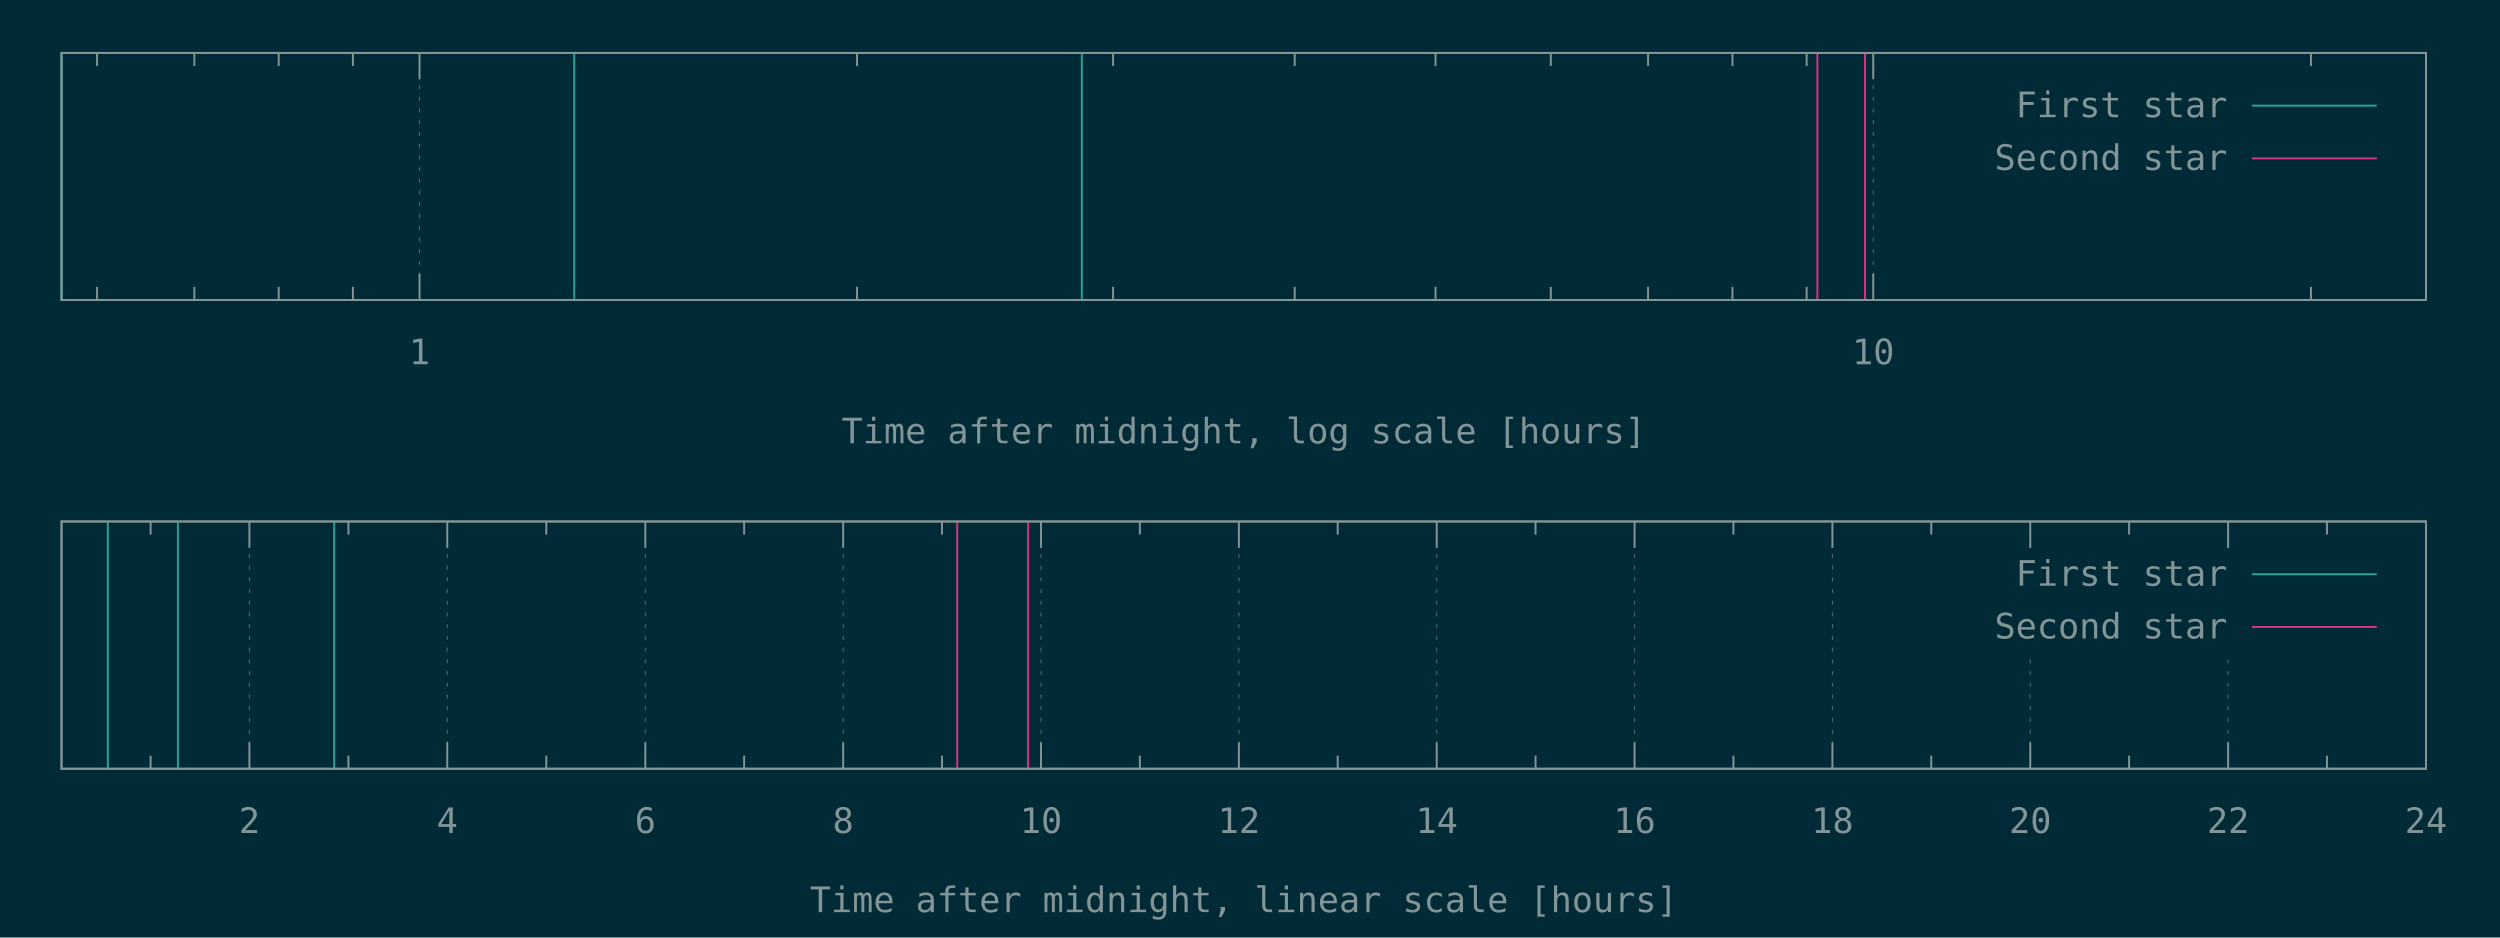
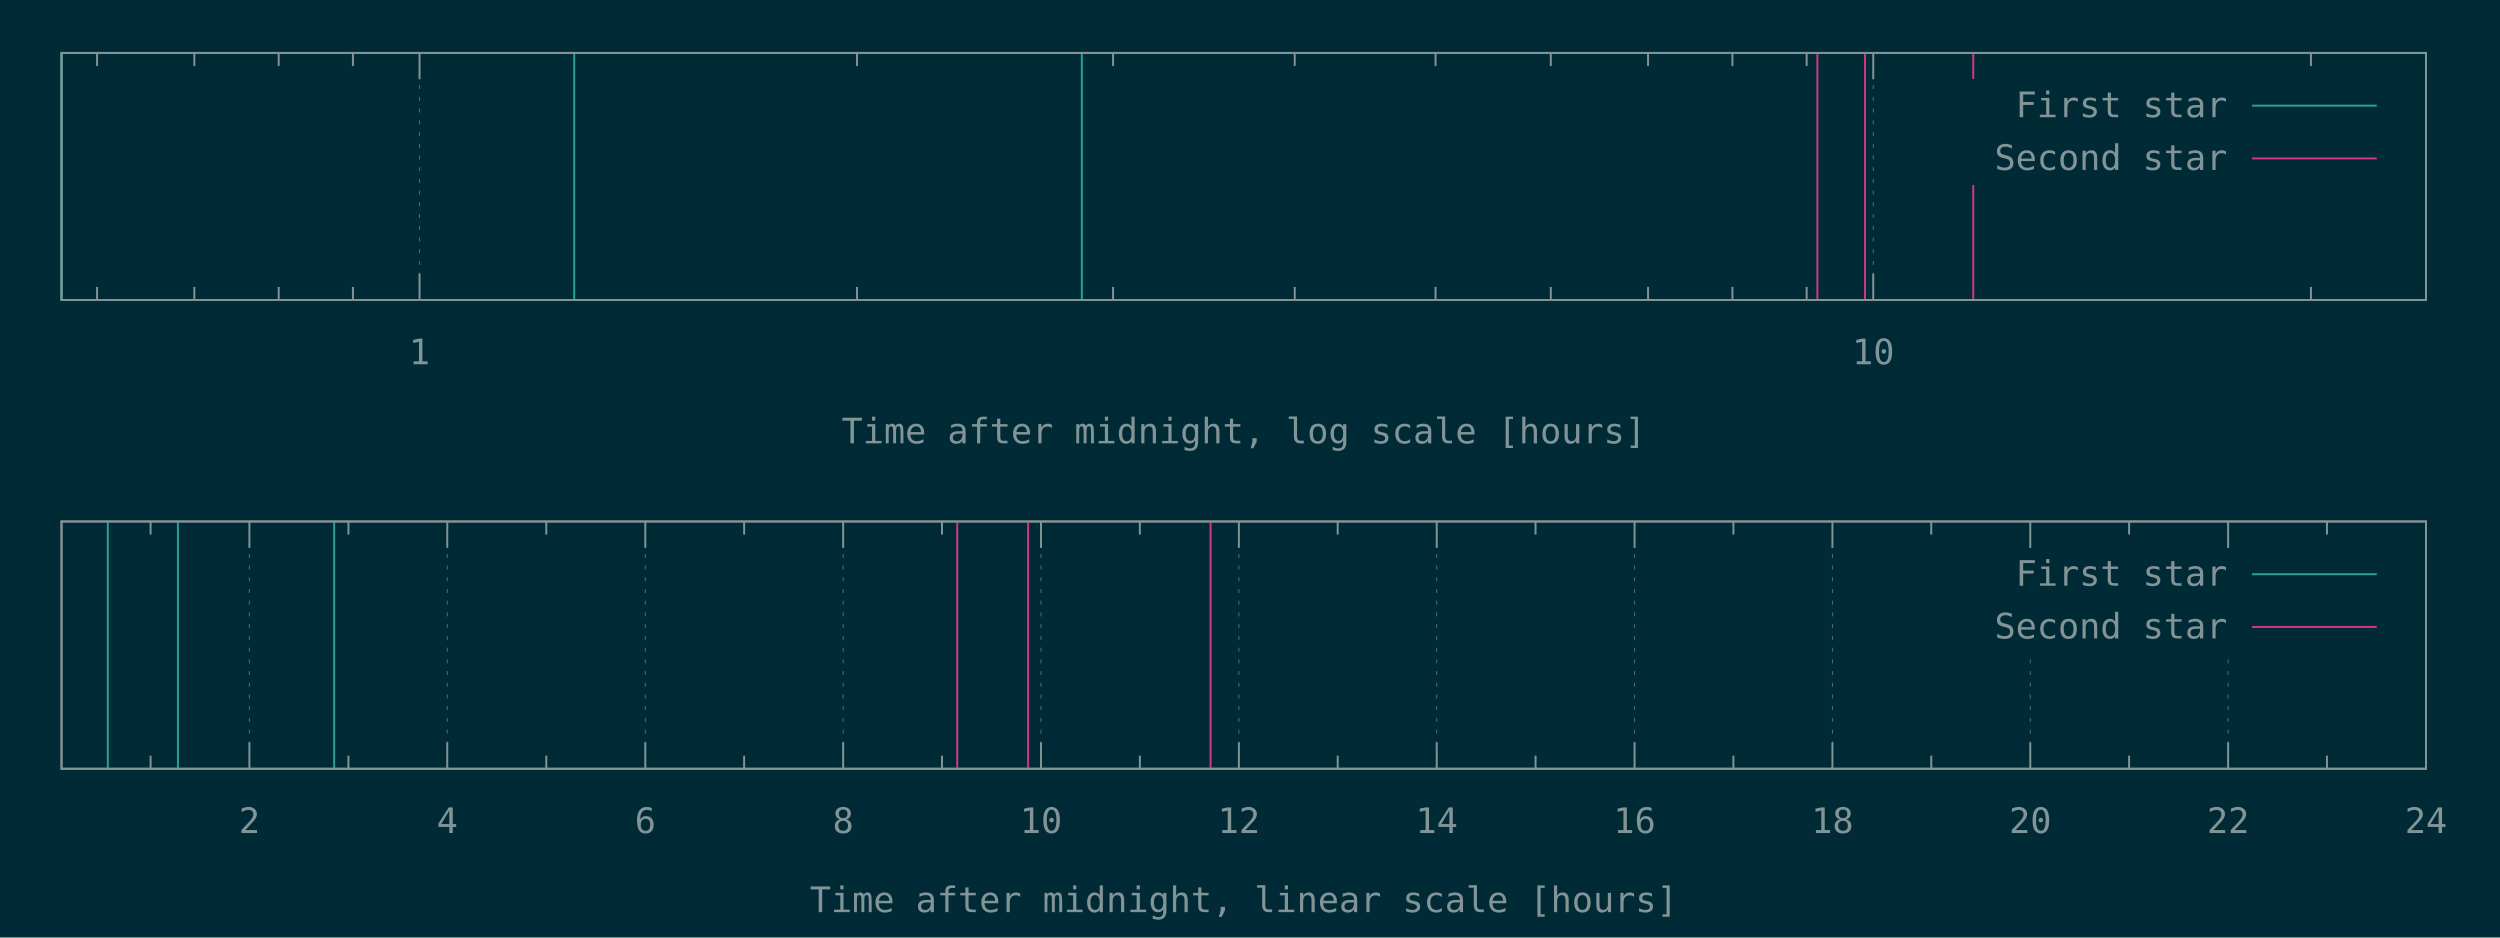
<svg xmlns="http://www.w3.org/2000/svg" xmlns:xlink="http://www.w3.org/1999/xlink" width="1280" height="480" viewBox="0 0 1280 480">
  <g id="gnuplot_canvas">
    <rect x="0" y="0" width="1280" height="480" fill="#002b36" />
    <defs>
      <circle id="gpDot" r="0.5" stroke-width="0.5" stroke="currentColor" />
      <path id="gpPt0" stroke-width="0.148" stroke="currentColor" d="M-1,0 h2 M0,-1 v2" />
      <path id="gpPt1" stroke-width="0.148" stroke="currentColor" d="M-1,-1 L1,1 M1,-1 L-1,1" />
      <path id="gpPt2" stroke-width="0.148" stroke="currentColor" d="M-1,0 L1,0 M0,-1 L0,1 M-1,-1 L1,1 M-1,1 L1,-1" />
      <rect id="gpPt3" stroke-width="0.148" stroke="currentColor" x="-1" y="-1" width="2" height="2" />
      <rect id="gpPt4" stroke-width="0.148" stroke="currentColor" fill="currentColor" x="-1" y="-1" width="2" height="2" />
      <circle id="gpPt5" stroke-width="0.148" stroke="currentColor" cx="0" cy="0" r="1" />
      <use xlink:href="#gpPt5" id="gpPt6" fill="currentColor" stroke="none" />
      <path id="gpPt7" stroke-width="0.148" stroke="currentColor" d="M0,-1.33 L-1.33,0.67 L1.33,0.67 z" />
      <use xlink:href="#gpPt7" id="gpPt8" fill="currentColor" stroke="none" />
      <use xlink:href="#gpPt7" id="gpPt9" stroke="currentColor" transform="rotate(180)" />
      <use xlink:href="#gpPt9" id="gpPt10" fill="currentColor" stroke="none" />
      <use xlink:href="#gpPt3" id="gpPt11" stroke="currentColor" transform="rotate(45)" />
      <use xlink:href="#gpPt11" id="gpPt12" fill="currentColor" stroke="none" />
      <path id="gpPt13" stroke-width="0.148" stroke="currentColor" d="M0,1.330 L1.265,0.411 L0.782,-1.067 L-0.782,-1.076 L-1.265,0.411 z" />
      <use xlink:href="#gpPt13" id="gpPt14" fill="currentColor" stroke="none" />
      <filter id="textbox" filterUnits="objectBoundingBox" x="0" y="0" height="1" width="1">
        <feFlood flood-color="#002B36" flood-opacity="1" result="bgnd" />
        <feComposite in="SourceGraphic" in2="bgnd" operator="atop" />
      </filter>
      <filter id="greybox" filterUnits="objectBoundingBox" x="0" y="0" height="1" width="1">
        <feFlood flood-color="lightgrey" flood-opacity="1" result="grey" />
        <feComposite in="SourceGraphic" in2="grey" operator="atop" />
      </filter>
    </defs>
    <g fill="none" color="#002B36" stroke="currentColor" stroke-width="1.00" stroke-linecap="butt" stroke-linejoin="miter">
</g>
    <g fill="none" color="black" stroke="currentColor" stroke-width="1.00" stroke-linecap="butt" stroke-linejoin="miter">
      <path stroke="rgb(131, 148, 150)" d="M49.7,153.6 L49.7,146.9 M49.7,27.1 L49.7,33.8 M99.5,153.6 L99.5,146.9 M99.5,27.1 L99.5,33.8   M142.7,153.6 L142.7,146.9 M142.7,27.1 L142.7,33.8 M180.7,153.6 L180.7,146.9 M180.7,27.1 L180.7,33.8    " />
    </g>
    <g fill="none" color="black" stroke="rgb(131, 148, 150)" stroke-width="0.50" stroke-linecap="butt" stroke-linejoin="miter">
</g>
    <g fill="none" color="gray" stroke="currentColor" stroke-width="0.50" stroke-linecap="butt" stroke-linejoin="miter">
      <path stroke="rgb( 88, 110, 117)" stroke-dasharray="2,4" class="gridline" d="M214.8,153.6 L214.8,27.1  " />
    </g>
    <g fill="none" color="gray" stroke="rgb( 88, 110, 117)" stroke-width="1.00" stroke-linecap="butt" stroke-linejoin="miter">
</g>
    <g fill="none" color="black" stroke="currentColor" stroke-width="1.00" stroke-linecap="butt" stroke-linejoin="miter">
      <path stroke="rgb(131, 148, 150)" d="M214.8,153.6 L214.8,140.1 M214.8,27.1 L214.8,40.6  " />
      <g transform="translate(214.8,186.5)" stroke="none" fill="rgb(131,148,150)" font-family="Inconsolata" font-size="18.00" text-anchor="middle">
        <text>
          <tspan font-family="Inconsolata"> 1</tspan>
        </text>
      </g>
    </g>
    <g fill="none" color="black" stroke="currentColor" stroke-width="1.00" stroke-linecap="butt" stroke-linejoin="miter">
      <path stroke="rgb(131, 148, 150)" d="M438.8,153.6 L438.8,146.9 M438.8,27.1 L438.8,33.8 M569.9,153.6 L569.9,146.9 M569.9,27.1 L569.9,33.8   M662.9,153.6 L662.9,146.9 M662.9,27.1 L662.9,33.8 M735.0,153.6 L735.0,146.9 M735.0,27.1 L735.0,33.8   M794.0,153.6 L794.0,146.9 M794.0,27.1 L794.0,33.8 M843.8,153.6 L843.8,146.9 M843.8,27.1 L843.8,33.8   M887.0,153.6 L887.0,146.9 M887.0,27.1 L887.0,33.8 M925.0,153.6 L925.0,146.9 M925.0,27.1 L925.0,33.8    " />
    </g>
    <g fill="none" color="black" stroke="rgb(131, 148, 150)" stroke-width="0.50" stroke-linecap="butt" stroke-linejoin="miter">
</g>
    <g fill="none" color="gray" stroke="currentColor" stroke-width="0.50" stroke-linecap="butt" stroke-linejoin="miter">
      <path stroke="rgb( 88, 110, 117)" stroke-dasharray="2,4" class="gridline" d="M959.1,153.6 L959.1,27.1  " />
    </g>
    <g fill="none" color="gray" stroke="rgb( 88, 110, 117)" stroke-width="1.00" stroke-linecap="butt" stroke-linejoin="miter">
</g>
    <g fill="none" color="black" stroke="currentColor" stroke-width="1.00" stroke-linecap="butt" stroke-linejoin="miter">
      <path stroke="rgb(131, 148, 150)" d="M959.1,153.6 L959.1,140.1 M959.1,27.1 L959.1,40.6  " />
      <g transform="translate(959.1,186.5)" stroke="none" fill="rgb(131,148,150)" font-family="Inconsolata" font-size="18.00" text-anchor="middle">
        <text>
          <tspan font-family="Inconsolata"> 10</tspan>
        </text>
      </g>
    </g>
    <g fill="none" color="black" stroke="currentColor" stroke-width="1.00" stroke-linecap="butt" stroke-linejoin="miter">
      <path stroke="rgb(131, 148, 150)" d="M1183.2,153.6 L1183.2,146.9 M1183.2,27.1 L1183.2,33.8  " />
    </g>
    <g fill="none" color="black" stroke="currentColor" stroke-width="1.00" stroke-linecap="butt" stroke-linejoin="miter">
      <path stroke="rgb(131, 148, 150)" d="M31.5,27.1 L31.5,153.6 L1242.1,153.6 L1242.1,27.1 L31.5,27.1 Z  " />
    </g>
    <g fill="none" color="black" stroke="currentColor" stroke-width="1.00" stroke-linecap="butt" stroke-linejoin="miter">
      <g transform="translate(636.8,227.0)" stroke="none" fill="rgb(131,148,150)" font-family="Inconsolata" font-size="18.00" text-anchor="middle">
        <text>
          <tspan font-family="Inconsolata">Time after midnight, log scale [hours]</tspan>
        </text>
      </g>
    </g>
    <g fill="none" color="black" stroke="currentColor" stroke-width="1.00" stroke-linecap="butt" stroke-linejoin="miter">
</g>
    <g id="gnuplot_plot_1a">
      <g fill="none" color="black" stroke="currentColor" stroke-width="1.00" stroke-linecap="butt" stroke-linejoin="miter">
        <path stroke="rgb( 42, 161, 152)" d="M31.5,153.6 L31.5,27.1 M294.0,153.6 L294.0,27.1 M553.9,153.6 L553.9,27.1  " />
      </g>
    </g>
    <g id="gnuplot_plot_2a">
      <g fill="none" color="black" stroke="currentColor" stroke-width="1.00" stroke-linecap="butt" stroke-linejoin="miter">
-         <path stroke="rgb(211,  54, 130)" d="M930.5,153.6 L930.5,27.1 M954.9,153.6 L954.9,27.1  " />
+         <path stroke="rgb(211,  54, 130)" d="M930.5,153.6 L930.5,27.1 M954.9,153.6 L954.9,27.1 M1010.3,153.6 L1010.3,27.1  " />
      </g>
    </g>
    <g stroke="none" shape-rendering="crispEdges">
      <polygon fill="#002B36" points="1001.8,94.6 1229.5,94.6 1229.5,40.6 1001.8,40.6 " />
    </g>
    <g id="gnuplot_plot_1a">
      <g fill="none" color="black" stroke="currentColor" stroke-width="1.00" stroke-linecap="butt" stroke-linejoin="miter">
        <g transform="translate(1140.4,60.0)" stroke="none" fill="rgb(131,148,150)" font-family="Inconsolata" font-size="18.00" text-anchor="end">
          <text>
            <tspan font-family="Inconsolata">First star</tspan>
          </text>
        </g>
      </g>
      <g fill="none" color="black" stroke="currentColor" stroke-width="1.00" stroke-linecap="butt" stroke-linejoin="miter">
        <path stroke="rgb( 42, 161, 152)" d="M1153.0,54.1 L1216.9,54.1  " />
      </g>
    </g>
    <g id="gnuplot_plot_2a">
      <g fill="none" color="black" stroke="currentColor" stroke-width="1.00" stroke-linecap="butt" stroke-linejoin="miter">
        <g transform="translate(1140.4,87.0)" stroke="none" fill="rgb(131,148,150)" font-family="Inconsolata" font-size="18.00" text-anchor="end">
          <text>
            <tspan font-family="Inconsolata">Second star</tspan>
          </text>
        </g>
      </g>
      <g fill="none" color="black" stroke="currentColor" stroke-width="1.00" stroke-linecap="butt" stroke-linejoin="miter">
        <path stroke="rgb(211,  54, 130)" d="M1153.0,81.1 L1216.9,81.1  " />
      </g>
    </g>
    <g fill="none" color="#002B36" stroke="rgb(211,  54, 130)" stroke-width="2.00" stroke-linecap="butt" stroke-linejoin="miter">
</g>
    <g fill="none" color="black" stroke="currentColor" stroke-width="2.00" stroke-linecap="butt" stroke-linejoin="miter">
</g>
    <g fill="none" color="black" stroke="black" stroke-width="1.00" stroke-linecap="butt" stroke-linejoin="miter">
</g>
    <g fill="none" color="black" stroke="currentColor" stroke-width="1.00" stroke-linecap="butt" stroke-linejoin="miter">
      <path stroke="rgb(131, 148, 150)" d="M31.5,27.1 L31.5,153.6 L1242.1,153.6 L1242.1,27.1 L31.5,27.1 Z  " />
    </g>
    <g fill="none" color="black" stroke="currentColor" stroke-width="1.00" stroke-linecap="butt" stroke-linejoin="miter">
</g>
    <g fill="none" color="black" stroke="currentColor" stroke-width="1.00" stroke-linecap="butt" stroke-linejoin="miter">
      <path stroke="rgb(131, 148, 150)" d="M77.1,393.6 L77.1,386.9 M77.1,267.0 L77.1,273.7  " />
    </g>
    <g fill="none" color="black" stroke="rgb(131, 148, 150)" stroke-width="0.50" stroke-linecap="butt" stroke-linejoin="miter">
</g>
    <g fill="none" color="gray" stroke="currentColor" stroke-width="0.50" stroke-linecap="butt" stroke-linejoin="miter">
      <path stroke="rgb( 88, 110, 117)" stroke-dasharray="2,4" class="gridline" d="M127.7,393.6 L127.7,267.0  " />
    </g>
    <g fill="none" color="gray" stroke="rgb( 88, 110, 117)" stroke-width="1.00" stroke-linecap="butt" stroke-linejoin="miter">
</g>
    <g fill="none" color="black" stroke="currentColor" stroke-width="1.00" stroke-linecap="butt" stroke-linejoin="miter">
      <path stroke="rgb(131, 148, 150)" d="M127.7,393.6 L127.7,380.1 M127.7,267.0 L127.7,280.5  " />
      <g transform="translate(127.7,426.5)" stroke="none" fill="rgb(131,148,150)" font-family="Inconsolata" font-size="18.00" text-anchor="middle">
        <text>
          <tspan font-family="Inconsolata"> 2</tspan>
        </text>
      </g>
    </g>
    <g fill="none" color="black" stroke="currentColor" stroke-width="1.00" stroke-linecap="butt" stroke-linejoin="miter">
      <path stroke="rgb(131, 148, 150)" d="M178.4,393.6 L178.4,386.9 M178.4,267.0 L178.4,273.7  " />
    </g>
    <g fill="none" color="black" stroke="rgb(131, 148, 150)" stroke-width="0.50" stroke-linecap="butt" stroke-linejoin="miter">
</g>
    <g fill="none" color="gray" stroke="currentColor" stroke-width="0.50" stroke-linecap="butt" stroke-linejoin="miter">
      <path stroke="rgb( 88, 110, 117)" stroke-dasharray="2,4" class="gridline" d="M229.0,393.6 L229.0,267.0  " />
    </g>
    <g fill="none" color="gray" stroke="rgb( 88, 110, 117)" stroke-width="1.00" stroke-linecap="butt" stroke-linejoin="miter">
</g>
    <g fill="none" color="black" stroke="currentColor" stroke-width="1.00" stroke-linecap="butt" stroke-linejoin="miter">
      <path stroke="rgb(131, 148, 150)" d="M229.0,393.6 L229.0,380.1 M229.0,267.0 L229.0,280.5  " />
      <g transform="translate(229.0,426.5)" stroke="none" fill="rgb(131,148,150)" font-family="Inconsolata" font-size="18.00" text-anchor="middle">
        <text>
          <tspan font-family="Inconsolata"> 4</tspan>
        </text>
      </g>
    </g>
    <g fill="none" color="black" stroke="currentColor" stroke-width="1.00" stroke-linecap="butt" stroke-linejoin="miter">
      <path stroke="rgb(131, 148, 150)" d="M279.7,393.6 L279.7,386.9 M279.7,267.0 L279.7,273.7  " />
    </g>
    <g fill="none" color="black" stroke="rgb(131, 148, 150)" stroke-width="0.50" stroke-linecap="butt" stroke-linejoin="miter">
</g>
    <g fill="none" color="gray" stroke="currentColor" stroke-width="0.50" stroke-linecap="butt" stroke-linejoin="miter">
      <path stroke="rgb( 88, 110, 117)" stroke-dasharray="2,4" class="gridline" d="M330.4,393.6 L330.4,267.0  " />
    </g>
    <g fill="none" color="gray" stroke="rgb( 88, 110, 117)" stroke-width="1.00" stroke-linecap="butt" stroke-linejoin="miter">
</g>
    <g fill="none" color="black" stroke="currentColor" stroke-width="1.00" stroke-linecap="butt" stroke-linejoin="miter">
      <path stroke="rgb(131, 148, 150)" d="M330.4,393.6 L330.4,380.1 M330.4,267.0 L330.4,280.5  " />
      <g transform="translate(330.4,426.5)" stroke="none" fill="rgb(131,148,150)" font-family="Inconsolata" font-size="18.00" text-anchor="middle">
        <text>
          <tspan font-family="Inconsolata"> 6</tspan>
        </text>
      </g>
    </g>
    <g fill="none" color="black" stroke="currentColor" stroke-width="1.00" stroke-linecap="butt" stroke-linejoin="miter">
      <path stroke="rgb(131, 148, 150)" d="M381.0,393.6 L381.0,386.9 M381.0,267.0 L381.0,273.7  " />
    </g>
    <g fill="none" color="black" stroke="rgb(131, 148, 150)" stroke-width="0.50" stroke-linecap="butt" stroke-linejoin="miter">
</g>
    <g fill="none" color="gray" stroke="currentColor" stroke-width="0.50" stroke-linecap="butt" stroke-linejoin="miter">
      <path stroke="rgb( 88, 110, 117)" stroke-dasharray="2,4" class="gridline" d="M431.7,393.6 L431.7,267.0  " />
    </g>
    <g fill="none" color="gray" stroke="rgb( 88, 110, 117)" stroke-width="1.00" stroke-linecap="butt" stroke-linejoin="miter">
</g>
    <g fill="none" color="black" stroke="currentColor" stroke-width="1.00" stroke-linecap="butt" stroke-linejoin="miter">
      <path stroke="rgb(131, 148, 150)" d="M431.7,393.6 L431.7,380.1 M431.7,267.0 L431.7,280.5  " />
      <g transform="translate(431.7,426.5)" stroke="none" fill="rgb(131,148,150)" font-family="Inconsolata" font-size="18.00" text-anchor="middle">
        <text>
          <tspan font-family="Inconsolata"> 8</tspan>
        </text>
      </g>
    </g>
    <g fill="none" color="black" stroke="currentColor" stroke-width="1.00" stroke-linecap="butt" stroke-linejoin="miter">
      <path stroke="rgb(131, 148, 150)" d="M482.3,393.6 L482.3,386.9 M482.3,267.0 L482.3,273.7  " />
    </g>
    <g fill="none" color="black" stroke="rgb(131, 148, 150)" stroke-width="0.50" stroke-linecap="butt" stroke-linejoin="miter">
</g>
    <g fill="none" color="gray" stroke="currentColor" stroke-width="0.50" stroke-linecap="butt" stroke-linejoin="miter">
      <path stroke="rgb( 88, 110, 117)" stroke-dasharray="2,4" class="gridline" d="M533.0,393.6 L533.0,267.0  " />
    </g>
    <g fill="none" color="gray" stroke="rgb( 88, 110, 117)" stroke-width="1.00" stroke-linecap="butt" stroke-linejoin="miter">
</g>
    <g fill="none" color="black" stroke="currentColor" stroke-width="1.00" stroke-linecap="butt" stroke-linejoin="miter">
      <path stroke="rgb(131, 148, 150)" d="M533.0,393.6 L533.0,380.1 M533.0,267.0 L533.0,280.5  " />
      <g transform="translate(533.0,426.5)" stroke="none" fill="rgb(131,148,150)" font-family="Inconsolata" font-size="18.00" text-anchor="middle">
        <text>
          <tspan font-family="Inconsolata"> 10</tspan>
        </text>
      </g>
    </g>
    <g fill="none" color="black" stroke="currentColor" stroke-width="1.00" stroke-linecap="butt" stroke-linejoin="miter">
      <path stroke="rgb(131, 148, 150)" d="M583.6,393.6 L583.6,386.9 M583.6,267.0 L583.6,273.7  " />
    </g>
    <g fill="none" color="black" stroke="rgb(131, 148, 150)" stroke-width="0.50" stroke-linecap="butt" stroke-linejoin="miter">
</g>
    <g fill="none" color="gray" stroke="currentColor" stroke-width="0.50" stroke-linecap="butt" stroke-linejoin="miter">
      <path stroke="rgb( 88, 110, 117)" stroke-dasharray="2,4" class="gridline" d="M634.3,393.6 L634.3,267.0  " />
    </g>
    <g fill="none" color="gray" stroke="rgb( 88, 110, 117)" stroke-width="1.00" stroke-linecap="butt" stroke-linejoin="miter">
</g>
    <g fill="none" color="black" stroke="currentColor" stroke-width="1.00" stroke-linecap="butt" stroke-linejoin="miter">
      <path stroke="rgb(131, 148, 150)" d="M634.3,393.6 L634.3,380.1 M634.3,267.0 L634.3,280.5  " />
      <g transform="translate(634.3,426.5)" stroke="none" fill="rgb(131,148,150)" font-family="Inconsolata" font-size="18.00" text-anchor="middle">
        <text>
          <tspan font-family="Inconsolata"> 12</tspan>
        </text>
      </g>
    </g>
    <g fill="none" color="black" stroke="currentColor" stroke-width="1.00" stroke-linecap="butt" stroke-linejoin="miter">
      <path stroke="rgb(131, 148, 150)" d="M684.9,393.6 L684.9,386.9 M684.9,267.0 L684.9,273.7  " />
    </g>
    <g fill="none" color="black" stroke="rgb(131, 148, 150)" stroke-width="0.50" stroke-linecap="butt" stroke-linejoin="miter">
</g>
    <g fill="none" color="gray" stroke="currentColor" stroke-width="0.50" stroke-linecap="butt" stroke-linejoin="miter">
      <path stroke="rgb( 88, 110, 117)" stroke-dasharray="2,4" class="gridline" d="M735.6,393.6 L735.6,267.0  " />
    </g>
    <g fill="none" color="gray" stroke="rgb( 88, 110, 117)" stroke-width="1.00" stroke-linecap="butt" stroke-linejoin="miter">
</g>
    <g fill="none" color="black" stroke="currentColor" stroke-width="1.00" stroke-linecap="butt" stroke-linejoin="miter">
      <path stroke="rgb(131, 148, 150)" d="M735.6,393.6 L735.6,380.1 M735.6,267.0 L735.6,280.5  " />
      <g transform="translate(735.6,426.5)" stroke="none" fill="rgb(131,148,150)" font-family="Inconsolata" font-size="18.00" text-anchor="middle">
        <text>
          <tspan font-family="Inconsolata"> 14</tspan>
        </text>
      </g>
    </g>
    <g fill="none" color="black" stroke="currentColor" stroke-width="1.00" stroke-linecap="butt" stroke-linejoin="miter">
      <path stroke="rgb(131, 148, 150)" d="M786.2,393.6 L786.2,386.9 M786.2,267.0 L786.2,273.7  " />
    </g>
    <g fill="none" color="black" stroke="rgb(131, 148, 150)" stroke-width="0.50" stroke-linecap="butt" stroke-linejoin="miter">
</g>
    <g fill="none" color="gray" stroke="currentColor" stroke-width="0.50" stroke-linecap="butt" stroke-linejoin="miter">
      <path stroke="rgb( 88, 110, 117)" stroke-dasharray="2,4" class="gridline" d="M836.9,393.6 L836.9,267.0  " />
    </g>
    <g fill="none" color="gray" stroke="rgb( 88, 110, 117)" stroke-width="1.00" stroke-linecap="butt" stroke-linejoin="miter">
</g>
    <g fill="none" color="black" stroke="currentColor" stroke-width="1.00" stroke-linecap="butt" stroke-linejoin="miter">
      <path stroke="rgb(131, 148, 150)" d="M836.9,393.6 L836.9,380.1 M836.9,267.0 L836.9,280.5  " />
      <g transform="translate(836.9,426.5)" stroke="none" fill="rgb(131,148,150)" font-family="Inconsolata" font-size="18.00" text-anchor="middle">
        <text>
          <tspan font-family="Inconsolata"> 16</tspan>
        </text>
      </g>
    </g>
    <g fill="none" color="black" stroke="currentColor" stroke-width="1.00" stroke-linecap="butt" stroke-linejoin="miter">
      <path stroke="rgb(131, 148, 150)" d="M887.5,393.6 L887.5,386.9 M887.5,267.0 L887.5,273.7  " />
    </g>
    <g fill="none" color="black" stroke="rgb(131, 148, 150)" stroke-width="0.50" stroke-linecap="butt" stroke-linejoin="miter">
</g>
    <g fill="none" color="gray" stroke="currentColor" stroke-width="0.50" stroke-linecap="butt" stroke-linejoin="miter">
      <path stroke="rgb( 88, 110, 117)" stroke-dasharray="2,4" class="gridline" d="M938.2,393.6 L938.2,267.0  " />
    </g>
    <g fill="none" color="gray" stroke="rgb( 88, 110, 117)" stroke-width="1.00" stroke-linecap="butt" stroke-linejoin="miter">
</g>
    <g fill="none" color="black" stroke="currentColor" stroke-width="1.00" stroke-linecap="butt" stroke-linejoin="miter">
      <path stroke="rgb(131, 148, 150)" d="M938.2,393.6 L938.2,380.1 M938.2,267.0 L938.2,280.5  " />
      <g transform="translate(938.2,426.5)" stroke="none" fill="rgb(131,148,150)" font-family="Inconsolata" font-size="18.00" text-anchor="middle">
        <text>
          <tspan font-family="Inconsolata"> 18</tspan>
        </text>
      </g>
    </g>
    <g fill="none" color="black" stroke="currentColor" stroke-width="1.00" stroke-linecap="butt" stroke-linejoin="miter">
      <path stroke="rgb(131, 148, 150)" d="M988.8,393.6 L988.8,386.9 M988.8,267.0 L988.8,273.7  " />
    </g>
    <g fill="none" color="black" stroke="rgb(131, 148, 150)" stroke-width="0.50" stroke-linecap="butt" stroke-linejoin="miter">
</g>
    <g fill="none" color="gray" stroke="currentColor" stroke-width="0.50" stroke-linecap="butt" stroke-linejoin="miter">
      <path stroke="rgb( 88, 110, 117)" stroke-dasharray="2,4" class="gridline" d="M1039.5,393.6 L1039.5,334.5 M1039.5,280.5 L1039.5,267.0  " />
    </g>
    <g fill="none" color="gray" stroke="rgb( 88, 110, 117)" stroke-width="1.00" stroke-linecap="butt" stroke-linejoin="miter">
</g>
    <g fill="none" color="black" stroke="currentColor" stroke-width="1.00" stroke-linecap="butt" stroke-linejoin="miter">
      <path stroke="rgb(131, 148, 150)" d="M1039.5,393.6 L1039.5,380.1 M1039.5,267.0 L1039.5,280.5  " />
      <g transform="translate(1039.5,426.5)" stroke="none" fill="rgb(131,148,150)" font-family="Inconsolata" font-size="18.00" text-anchor="middle">
        <text>
          <tspan font-family="Inconsolata"> 20</tspan>
        </text>
      </g>
    </g>
    <g fill="none" color="black" stroke="currentColor" stroke-width="1.00" stroke-linecap="butt" stroke-linejoin="miter">
      <path stroke="rgb(131, 148, 150)" d="M1090.1,393.6 L1090.1,386.9 M1090.1,267.0 L1090.1,273.7  " />
    </g>
    <g fill="none" color="black" stroke="rgb(131, 148, 150)" stroke-width="0.50" stroke-linecap="butt" stroke-linejoin="miter">
</g>
    <g fill="none" color="gray" stroke="currentColor" stroke-width="0.50" stroke-linecap="butt" stroke-linejoin="miter">
      <path stroke="rgb( 88, 110, 117)" stroke-dasharray="2,4" class="gridline" d="M1140.8,393.6 L1140.8,334.5 M1140.8,280.5 L1140.8,267.0  " />
    </g>
    <g fill="none" color="gray" stroke="rgb( 88, 110, 117)" stroke-width="1.00" stroke-linecap="butt" stroke-linejoin="miter">
</g>
    <g fill="none" color="black" stroke="currentColor" stroke-width="1.00" stroke-linecap="butt" stroke-linejoin="miter">
      <path stroke="rgb(131, 148, 150)" d="M1140.8,393.6 L1140.8,380.1 M1140.8,267.0 L1140.8,280.5  " />
      <g transform="translate(1140.8,426.5)" stroke="none" fill="rgb(131,148,150)" font-family="Inconsolata" font-size="18.00" text-anchor="middle">
        <text>
          <tspan font-family="Inconsolata"> 22</tspan>
        </text>
      </g>
    </g>
    <g fill="none" color="black" stroke="currentColor" stroke-width="1.00" stroke-linecap="butt" stroke-linejoin="miter">
      <path stroke="rgb(131, 148, 150)" d="M1191.4,393.6 L1191.4,386.9 M1191.4,267.0 L1191.4,273.7  " />
    </g>
    <g fill="none" color="black" stroke="rgb(131, 148, 150)" stroke-width="0.50" stroke-linecap="butt" stroke-linejoin="miter">
</g>
    <g fill="none" color="gray" stroke="currentColor" stroke-width="0.50" stroke-linecap="butt" stroke-linejoin="miter">
      <path stroke="rgb( 88, 110, 117)" stroke-dasharray="2,4" class="gridline" d="M1242.1,393.6 L1242.1,267.0  " />
    </g>
    <g fill="none" color="gray" stroke="rgb( 88, 110, 117)" stroke-width="1.00" stroke-linecap="butt" stroke-linejoin="miter">
</g>
    <g fill="none" color="black" stroke="currentColor" stroke-width="1.00" stroke-linecap="butt" stroke-linejoin="miter">
      <path stroke="rgb(131, 148, 150)" d="M1242.1,393.6 L1242.1,380.1 M1242.1,267.0 L1242.1,280.5  " />
      <g transform="translate(1242.1,426.5)" stroke="none" fill="rgb(131,148,150)" font-family="Inconsolata" font-size="18.00" text-anchor="middle">
        <text>
          <tspan font-family="Inconsolata"> 24</tspan>
        </text>
      </g>
    </g>
    <g fill="none" color="black" stroke="currentColor" stroke-width="1.00" stroke-linecap="butt" stroke-linejoin="miter">
</g>
    <g fill="none" color="black" stroke="currentColor" stroke-width="1.00" stroke-linecap="butt" stroke-linejoin="miter">
      <path stroke="rgb(131, 148, 150)" d="M31.5,267.0 L31.5,393.6 L1242.1,393.6 L1242.1,267.0 L31.5,267.0 Z  " />
    </g>
    <g fill="none" color="black" stroke="currentColor" stroke-width="1.00" stroke-linecap="butt" stroke-linejoin="miter">
      <g transform="translate(636.8,467.0)" stroke="none" fill="rgb(131,148,150)" font-family="Inconsolata" font-size="18.00" text-anchor="middle">
        <text>
          <tspan font-family="Inconsolata">Time after midnight, linear scale [hours]</tspan>
        </text>
      </g>
    </g>
    <g fill="none" color="black" stroke="currentColor" stroke-width="1.00" stroke-linecap="butt" stroke-linejoin="miter">
</g>
    <g id="gnuplot_plot_1b">
      <g fill="none" color="black" stroke="currentColor" stroke-width="1.00" stroke-linecap="butt" stroke-linejoin="miter">
        <path stroke="rgb( 42, 161, 152)" d="M55.2,393.6 L55.2,267.0 M91.1,393.6 L91.1,267.0 M171.1,393.6 L171.1,267.0  " />
      </g>
    </g>
    <g id="gnuplot_plot_2b">
      <g fill="none" color="black" stroke="currentColor" stroke-width="1.00" stroke-linecap="butt" stroke-linejoin="miter">
-         <path stroke="rgb(211,  54, 130)" d="M490.1,393.6 L490.1,267.0 M526.4,393.6 L526.4,267.0  " />
+         <path stroke="rgb(211,  54, 130)" d="M490.1,393.6 L490.1,267.0 M526.4,393.6 L526.4,267.0 M619.8,393.6 L619.8,267.0  " />
      </g>
    </g>
    <g stroke="none" shape-rendering="crispEdges">
      <polygon fill="#002B36" points="1001.8,334.5 1229.5,334.5 1229.5,280.5 1001.8,280.5 " />
    </g>
    <g id="gnuplot_plot_1b">
      <g fill="none" color="black" stroke="currentColor" stroke-width="1.00" stroke-linecap="butt" stroke-linejoin="miter">
        <g transform="translate(1140.4,299.9)" stroke="none" fill="rgb(131,148,150)" font-family="Inconsolata" font-size="18.00" text-anchor="end">
          <text>
            <tspan font-family="Inconsolata">First star</tspan>
          </text>
        </g>
      </g>
      <g fill="none" color="black" stroke="currentColor" stroke-width="1.00" stroke-linecap="butt" stroke-linejoin="miter">
        <path stroke="rgb( 42, 161, 152)" d="M1153.0,294.0 L1216.9,294.0  " />
      </g>
    </g>
    <g id="gnuplot_plot_2b">
      <g fill="none" color="black" stroke="currentColor" stroke-width="1.00" stroke-linecap="butt" stroke-linejoin="miter">
        <g transform="translate(1140.4,326.9)" stroke="none" fill="rgb(131,148,150)" font-family="Inconsolata" font-size="18.00" text-anchor="end">
          <text>
            <tspan font-family="Inconsolata">Second star</tspan>
          </text>
        </g>
      </g>
      <g fill="none" color="black" stroke="currentColor" stroke-width="1.00" stroke-linecap="butt" stroke-linejoin="miter">
        <path stroke="rgb(211,  54, 130)" d="M1153.0,321.0 L1216.9,321.0  " />
      </g>
    </g>
    <g fill="none" color="#002B36" stroke="rgb(211,  54, 130)" stroke-width="2.00" stroke-linecap="butt" stroke-linejoin="miter">
</g>
    <g fill="none" color="black" stroke="currentColor" stroke-width="2.00" stroke-linecap="butt" stroke-linejoin="miter">
</g>
    <g fill="none" color="black" stroke="black" stroke-width="1.00" stroke-linecap="butt" stroke-linejoin="miter">
</g>
    <g fill="none" color="black" stroke="currentColor" stroke-width="1.00" stroke-linecap="butt" stroke-linejoin="miter">
      <path stroke="rgb(131, 148, 150)" d="M31.5,267.0 L31.5,393.6 L1242.1,393.6 L1242.1,267.0 L31.5,267.0 Z  " />
    </g>
    <g fill="none" color="black" stroke="currentColor" stroke-width="1.00" stroke-linecap="butt" stroke-linejoin="miter">
</g>
  </g>
</svg>
